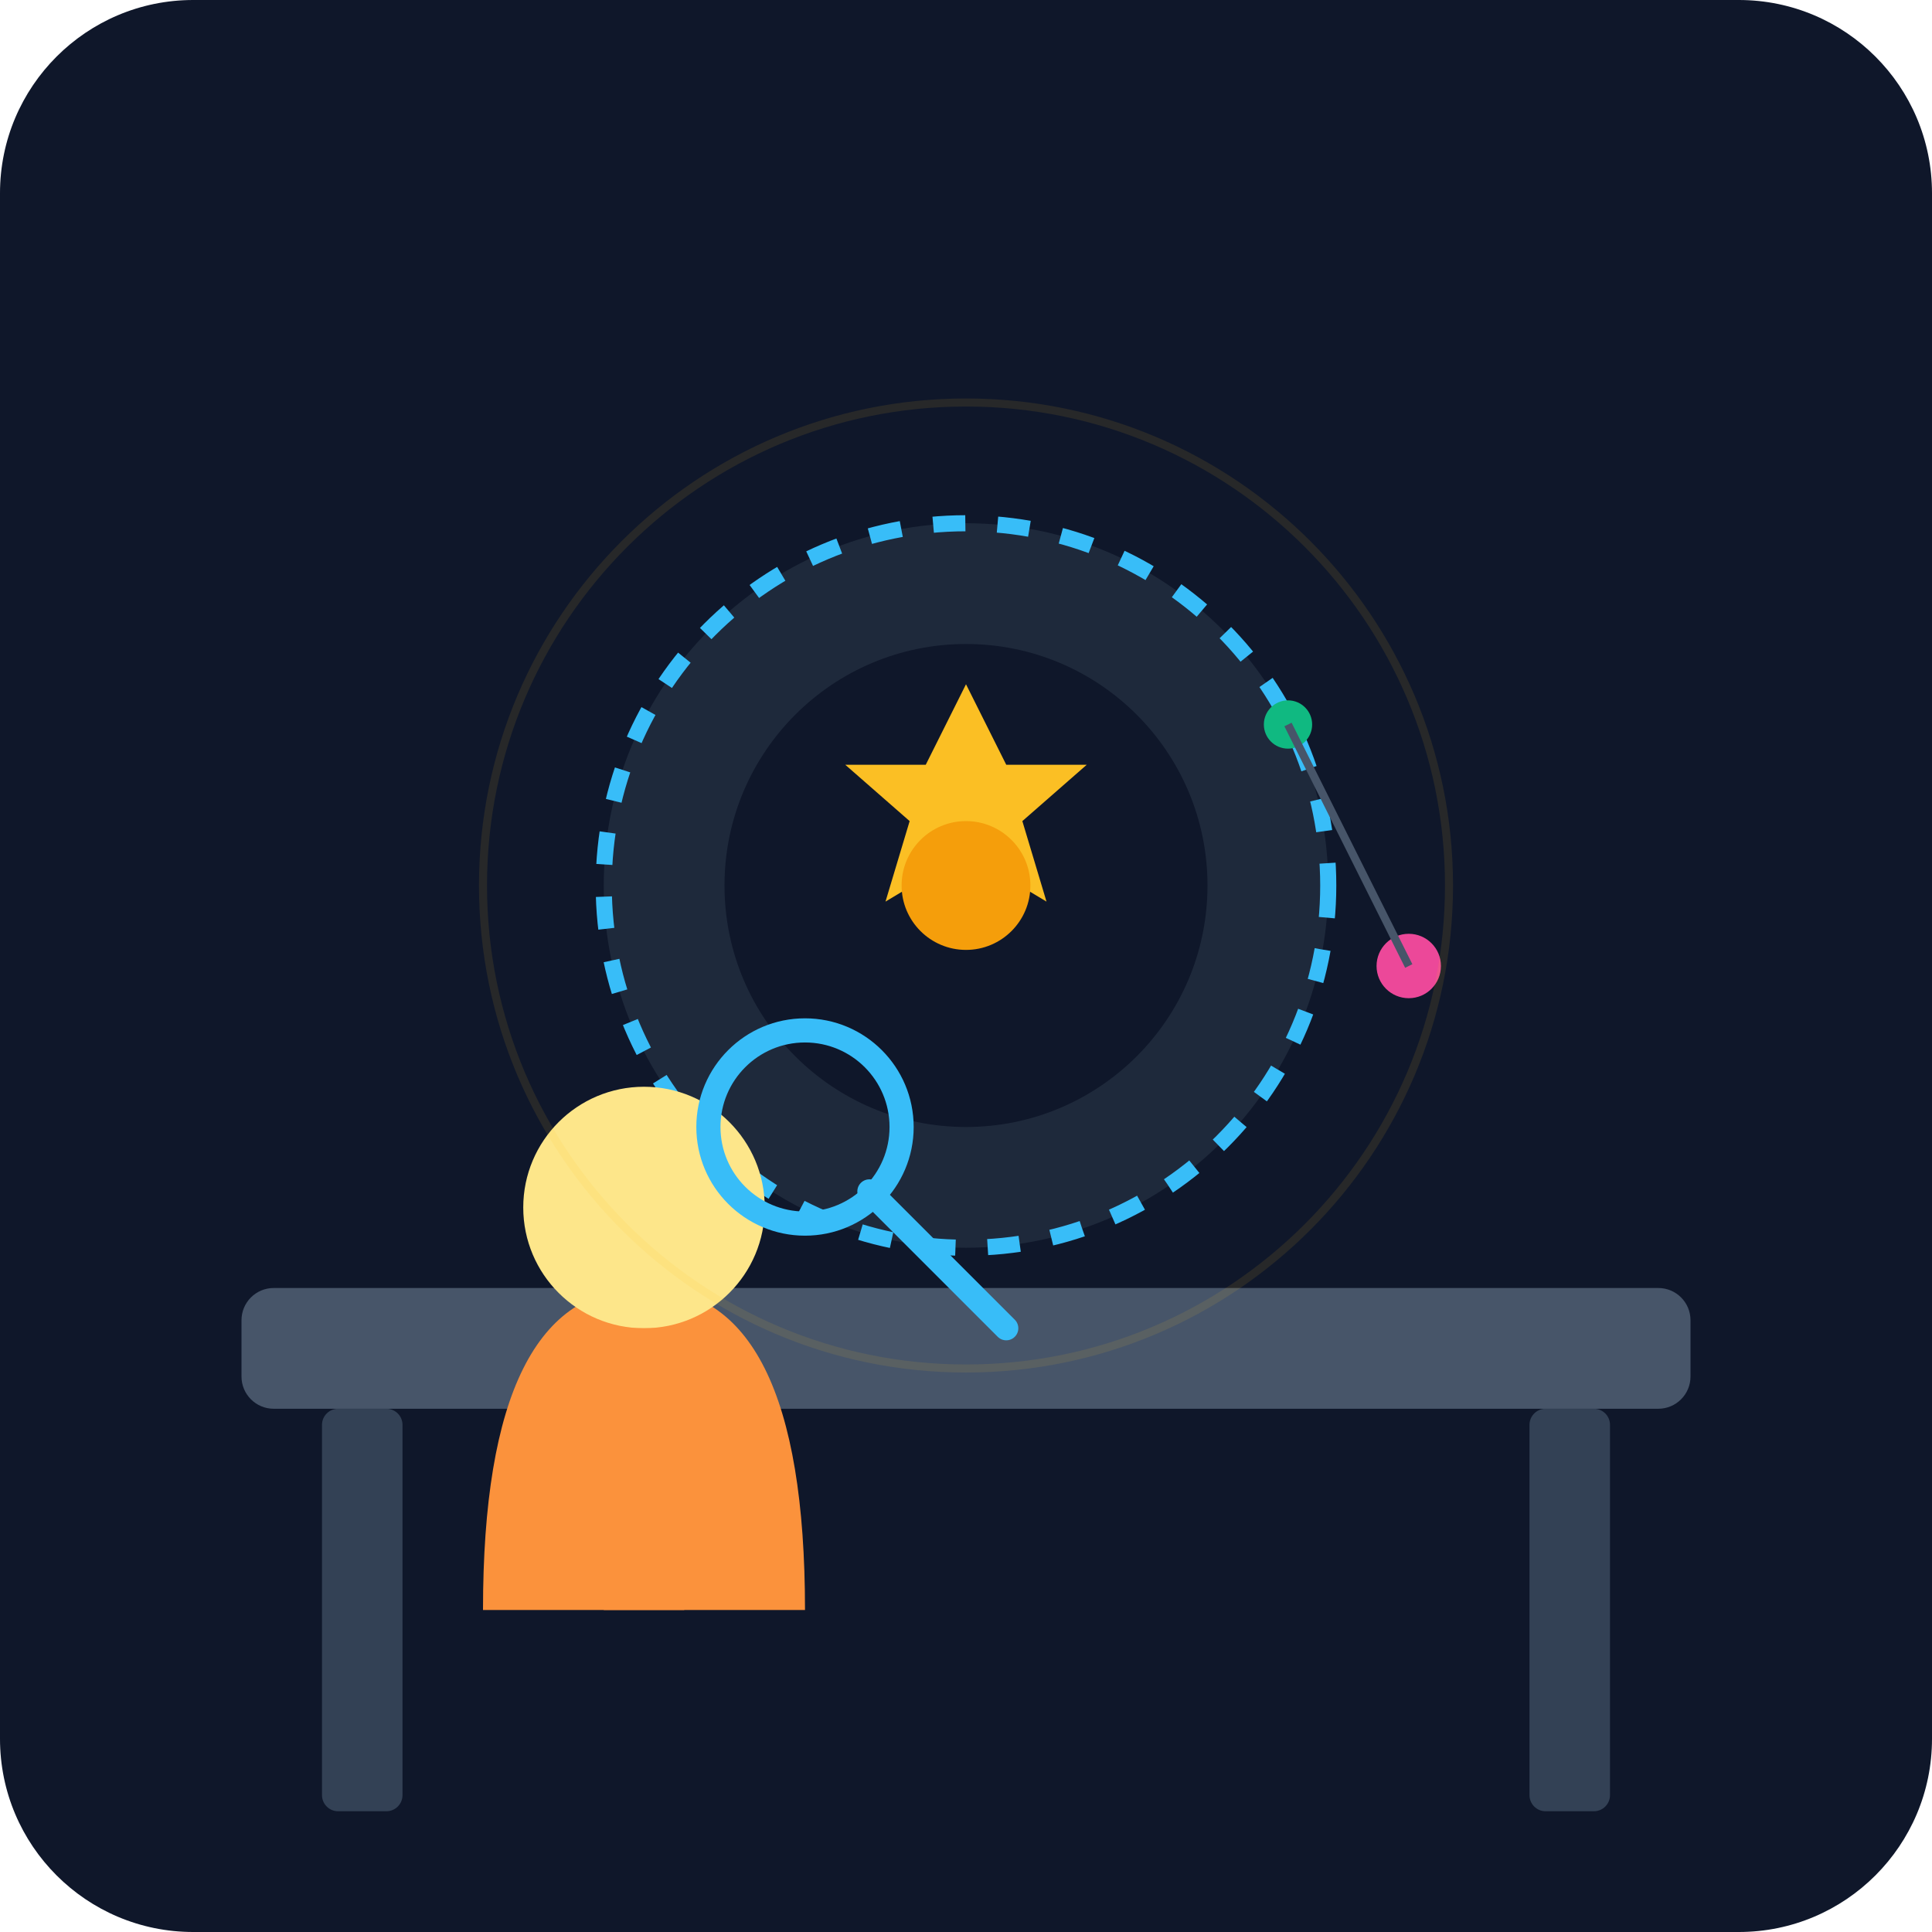
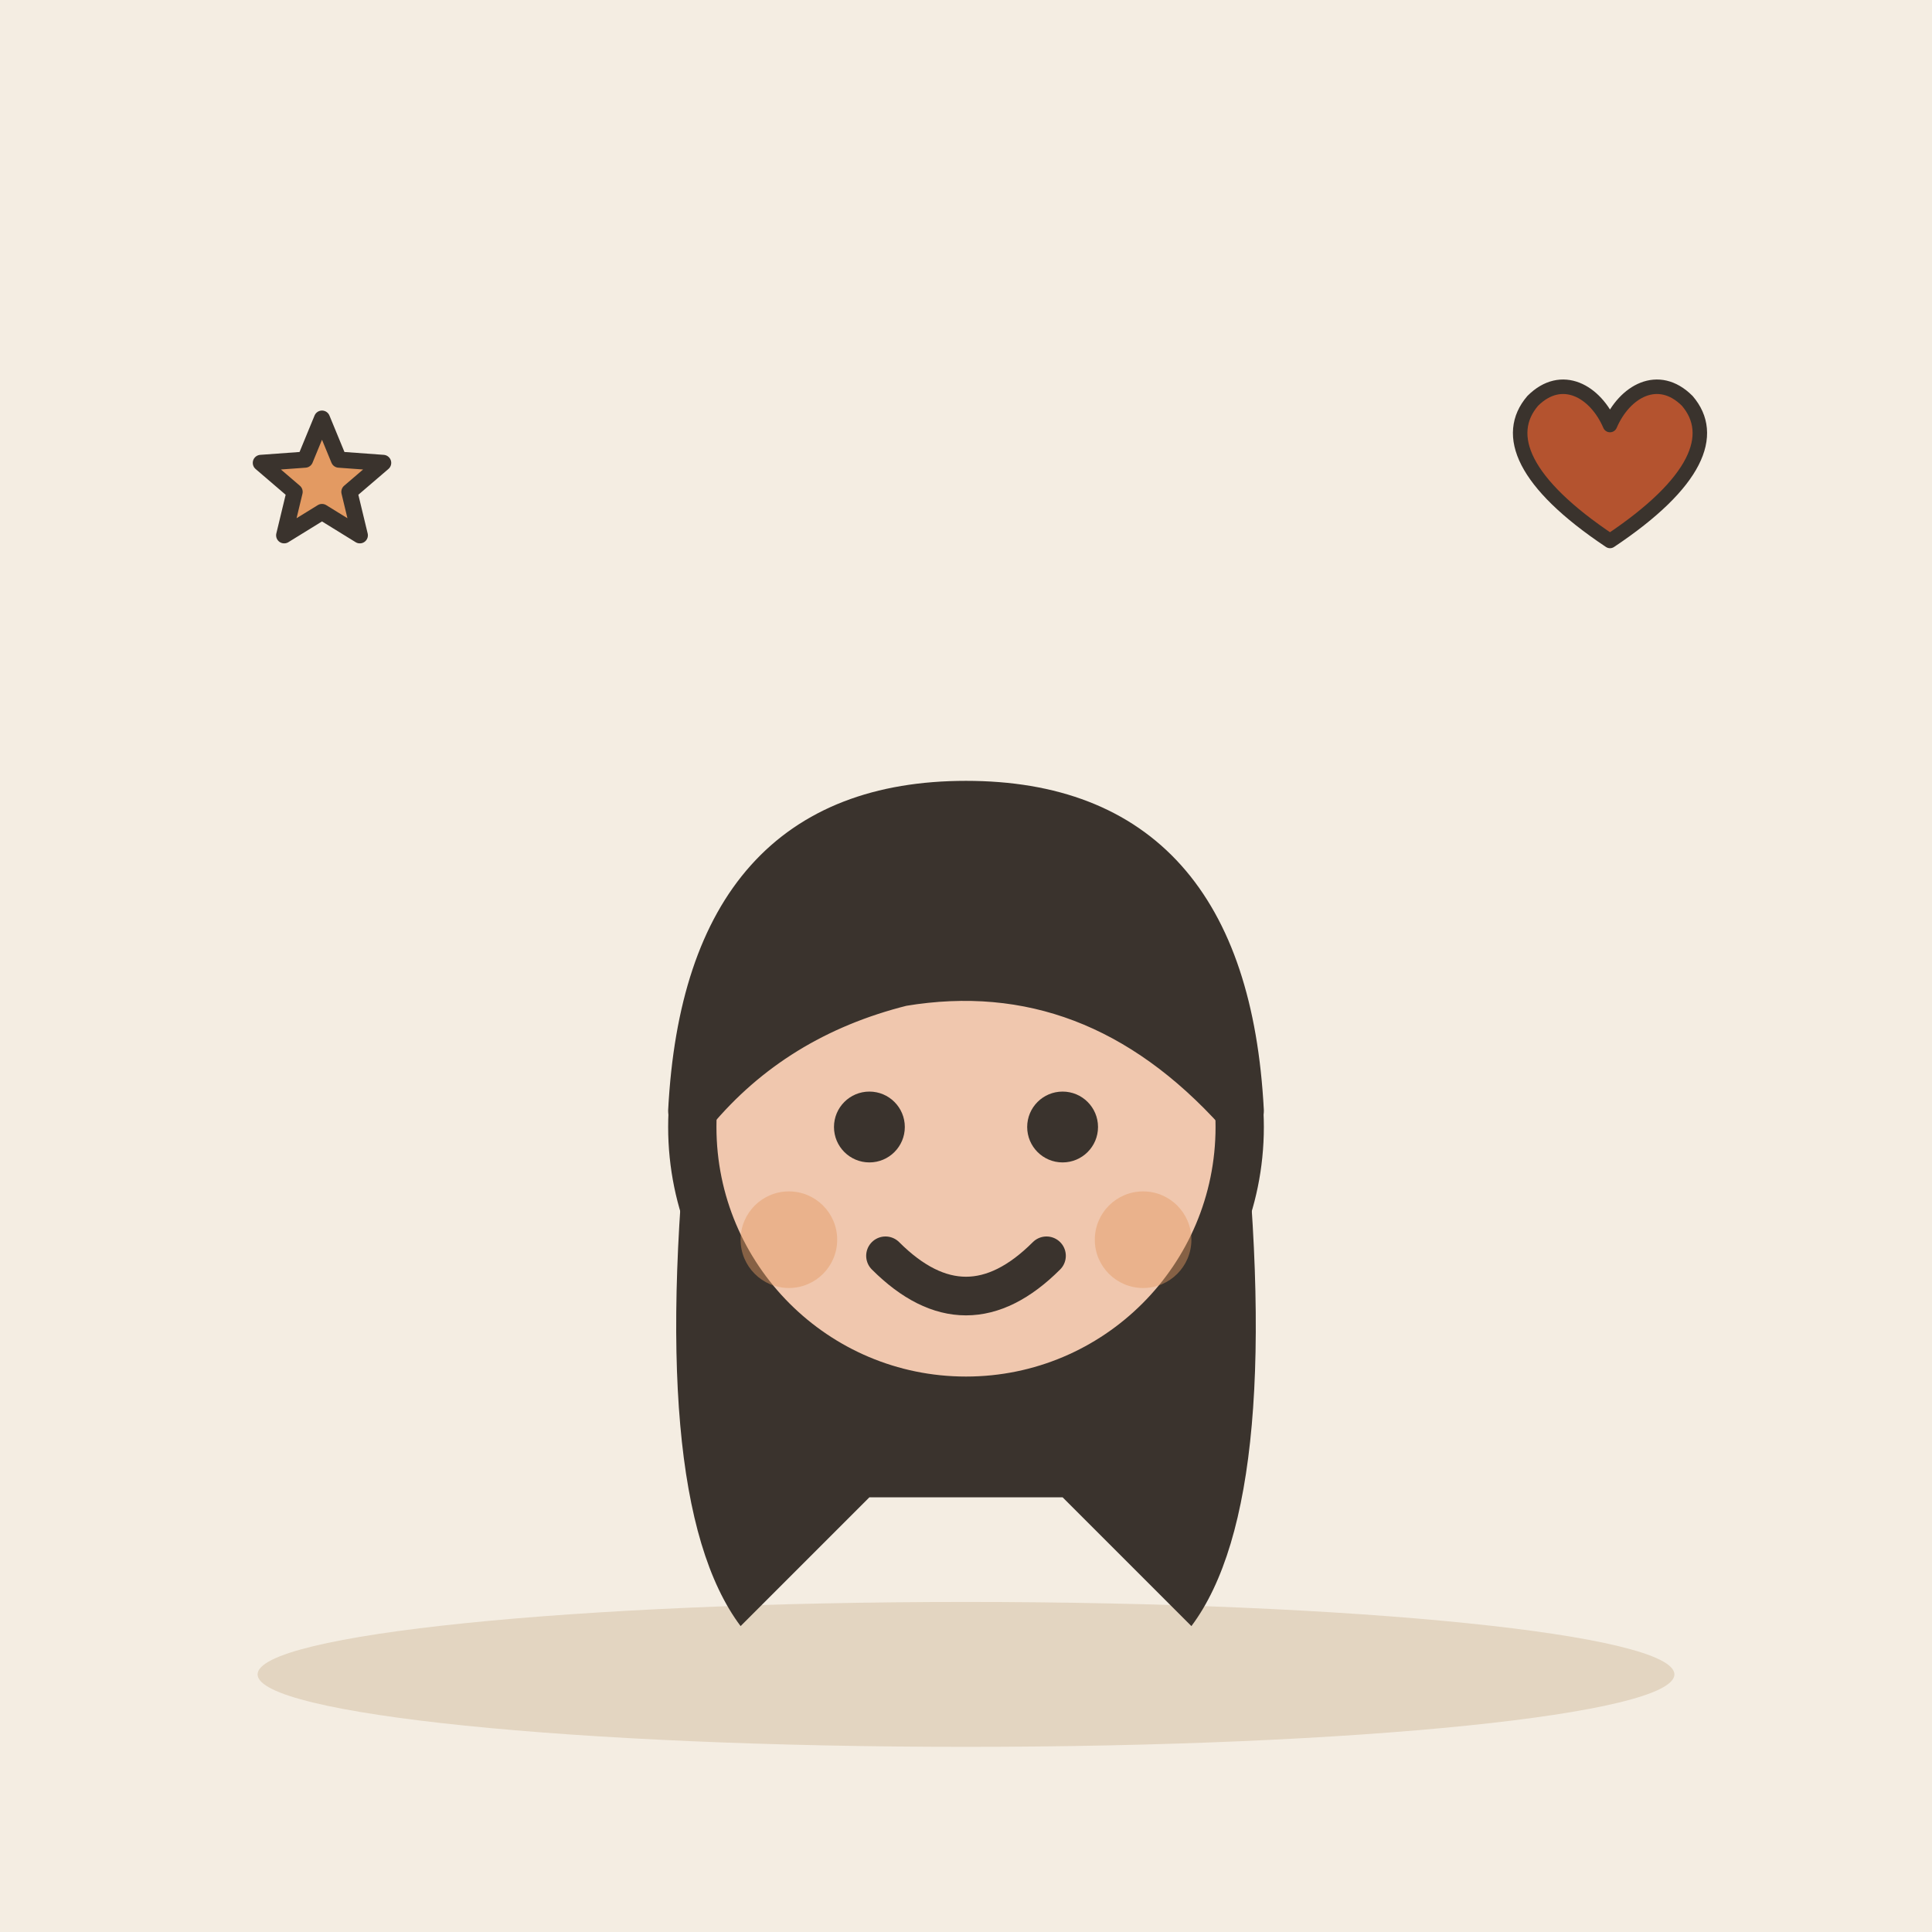
- <svg xmlns="http://www.w3.org/2000/svg" viewBox="0 0 240 240">
-   <defs>
-     <linearGradient id="bgGrad" x1="0" y1="0" x2="0" y2="240">
-       <stop offset="0%" stop-color="#0f172a" />
-       <stop offset="100%" stop-color="#1e293b" />
-     </linearGradient>
-   </defs>
-   <rect width="240" height="240" rx="24" fill="url(#bgGrad)" />
-   <rect x="30" y="160" width="180" height="15" rx="4" fill="#475569" />
-   <rect x="40" y="175" width="10" height="50" rx="2" fill="#334155" />
-   <rect x="190" y="175" width="10" height="50" rx="2" fill="#334155" />
-   <circle cx="120" cy="110" r="45" fill="#1e293b" stroke="#38bdf8" stroke-width="2" stroke-dasharray="4 4" />
-   <circle cx="120" cy="110" r="30" fill="#0f172a" />
-   <path d="M120 85 L125 95 L135 95 L127 102 L130 112 L120 106 L110 112 L113 102 L105 95 L115 95 Z" fill="#fbbf24" />
-   <circle cx="120" cy="110" r="8" fill="#f59e0b" />
-   <g transform="translate(40, 80)">
-     <path d="M20 120 Q20 80 40 80 T60 120" fill="#fb923c" />
-     <circle cx="40" cy="70" r="15" fill="#fde68a" />
-     <rect x="35" y="85" width="10" height="35" fill="#fb923c" />
-     <circle cx="60" cy="60" r="12" fill="none" stroke="#38bdf8" stroke-width="3" />
-     <line x1="68" y1="68" x2="85" y2="85" stroke="#38bdf8" stroke-width="3" stroke-linecap="round" />
+ <svg xmlns="http://www.w3.org/2000/svg" viewBox="0 0 240 240" data-style="editorial">
+   <rect width="240" height="240" fill="#F4EDE2" />
+   <ellipse cx="120" cy="208" rx="88" ry="9" fill="#E3D5C1" />
+   <g transform="translate(120 342) scale(2 2)">
+     <path d="M-17 -104Q-20 -78 -14 -70L-6 -78L6 -78L14 -70Q20 -78 17 -104Z" fill="#3A332D" />
+     <circle cx="0" cy="-101" r="17" fill="#F0C7AE" stroke="#3A332D" stroke-width="3" stroke-linecap="round" stroke-linejoin="round" />
+     <path d="M-17 -102Q-16 -121 0 -121Q16 -121 17 -102Q8 -112 -4 -110Q-12 -108 -17 -102Z" fill="#3A332D" stroke="#3A332D" stroke-width="3" stroke-linecap="round" stroke-linejoin="round" />
+     <circle cx="-6" cy="-101" r="2.2" fill="#3A332D" />
+     <circle cx="6" cy="-101" r="2.2" fill="#3A332D" />
+     <path d="M-5 -93Q0 -88 5 -93" fill="none" stroke="#3A332D" stroke-width="2.4" stroke-linecap="round" stroke-linejoin="round" />
+     <circle cx="-11" cy="-94" r="3" fill="#E39A62" opacity="0.45" />
+     <circle cx="11" cy="-94" r="3" fill="#E39A62" opacity="0.45" />
  </g>
-   <circle cx="160" cy="90" r="3" fill="#10b981" />
-   <circle cx="175" cy="120" r="4" fill="#ec4899" />
-   <path d="M160 90 L175 120" stroke="#475569" stroke-width="1" />
-   <circle cx="120" cy="110" r="60" fill="none" stroke="#fbbf24" stroke-opacity="0.1" stroke-width="1" />
+   <g transform="translate(200 60)">
+     <g transform="translate(0 0) scale(0.6 0.6)">
+       <path d="M0 12C-18 0 -22 -10 -16 -17C-10 -23 -3 -19 0 -12C3 -19 10 -23 16 -17C22 -10 18 0 0 12Z" fill="#B4532F" stroke="#3A332D" stroke-width="3" stroke-linecap="round" stroke-linejoin="round" />
+     </g>
+   </g>
+   <path d="M40.0 52.0L42.1 57.1L47.6 57.5L43.4 61.1L44.7 66.5L40.0 63.6L35.3 66.5L36.6 61.1L32.4 57.5L37.9 57.1Z" fill="#E39A62" stroke="#3A332D" stroke-width="2" stroke-linecap="round" stroke-linejoin="round" />
</svg>
